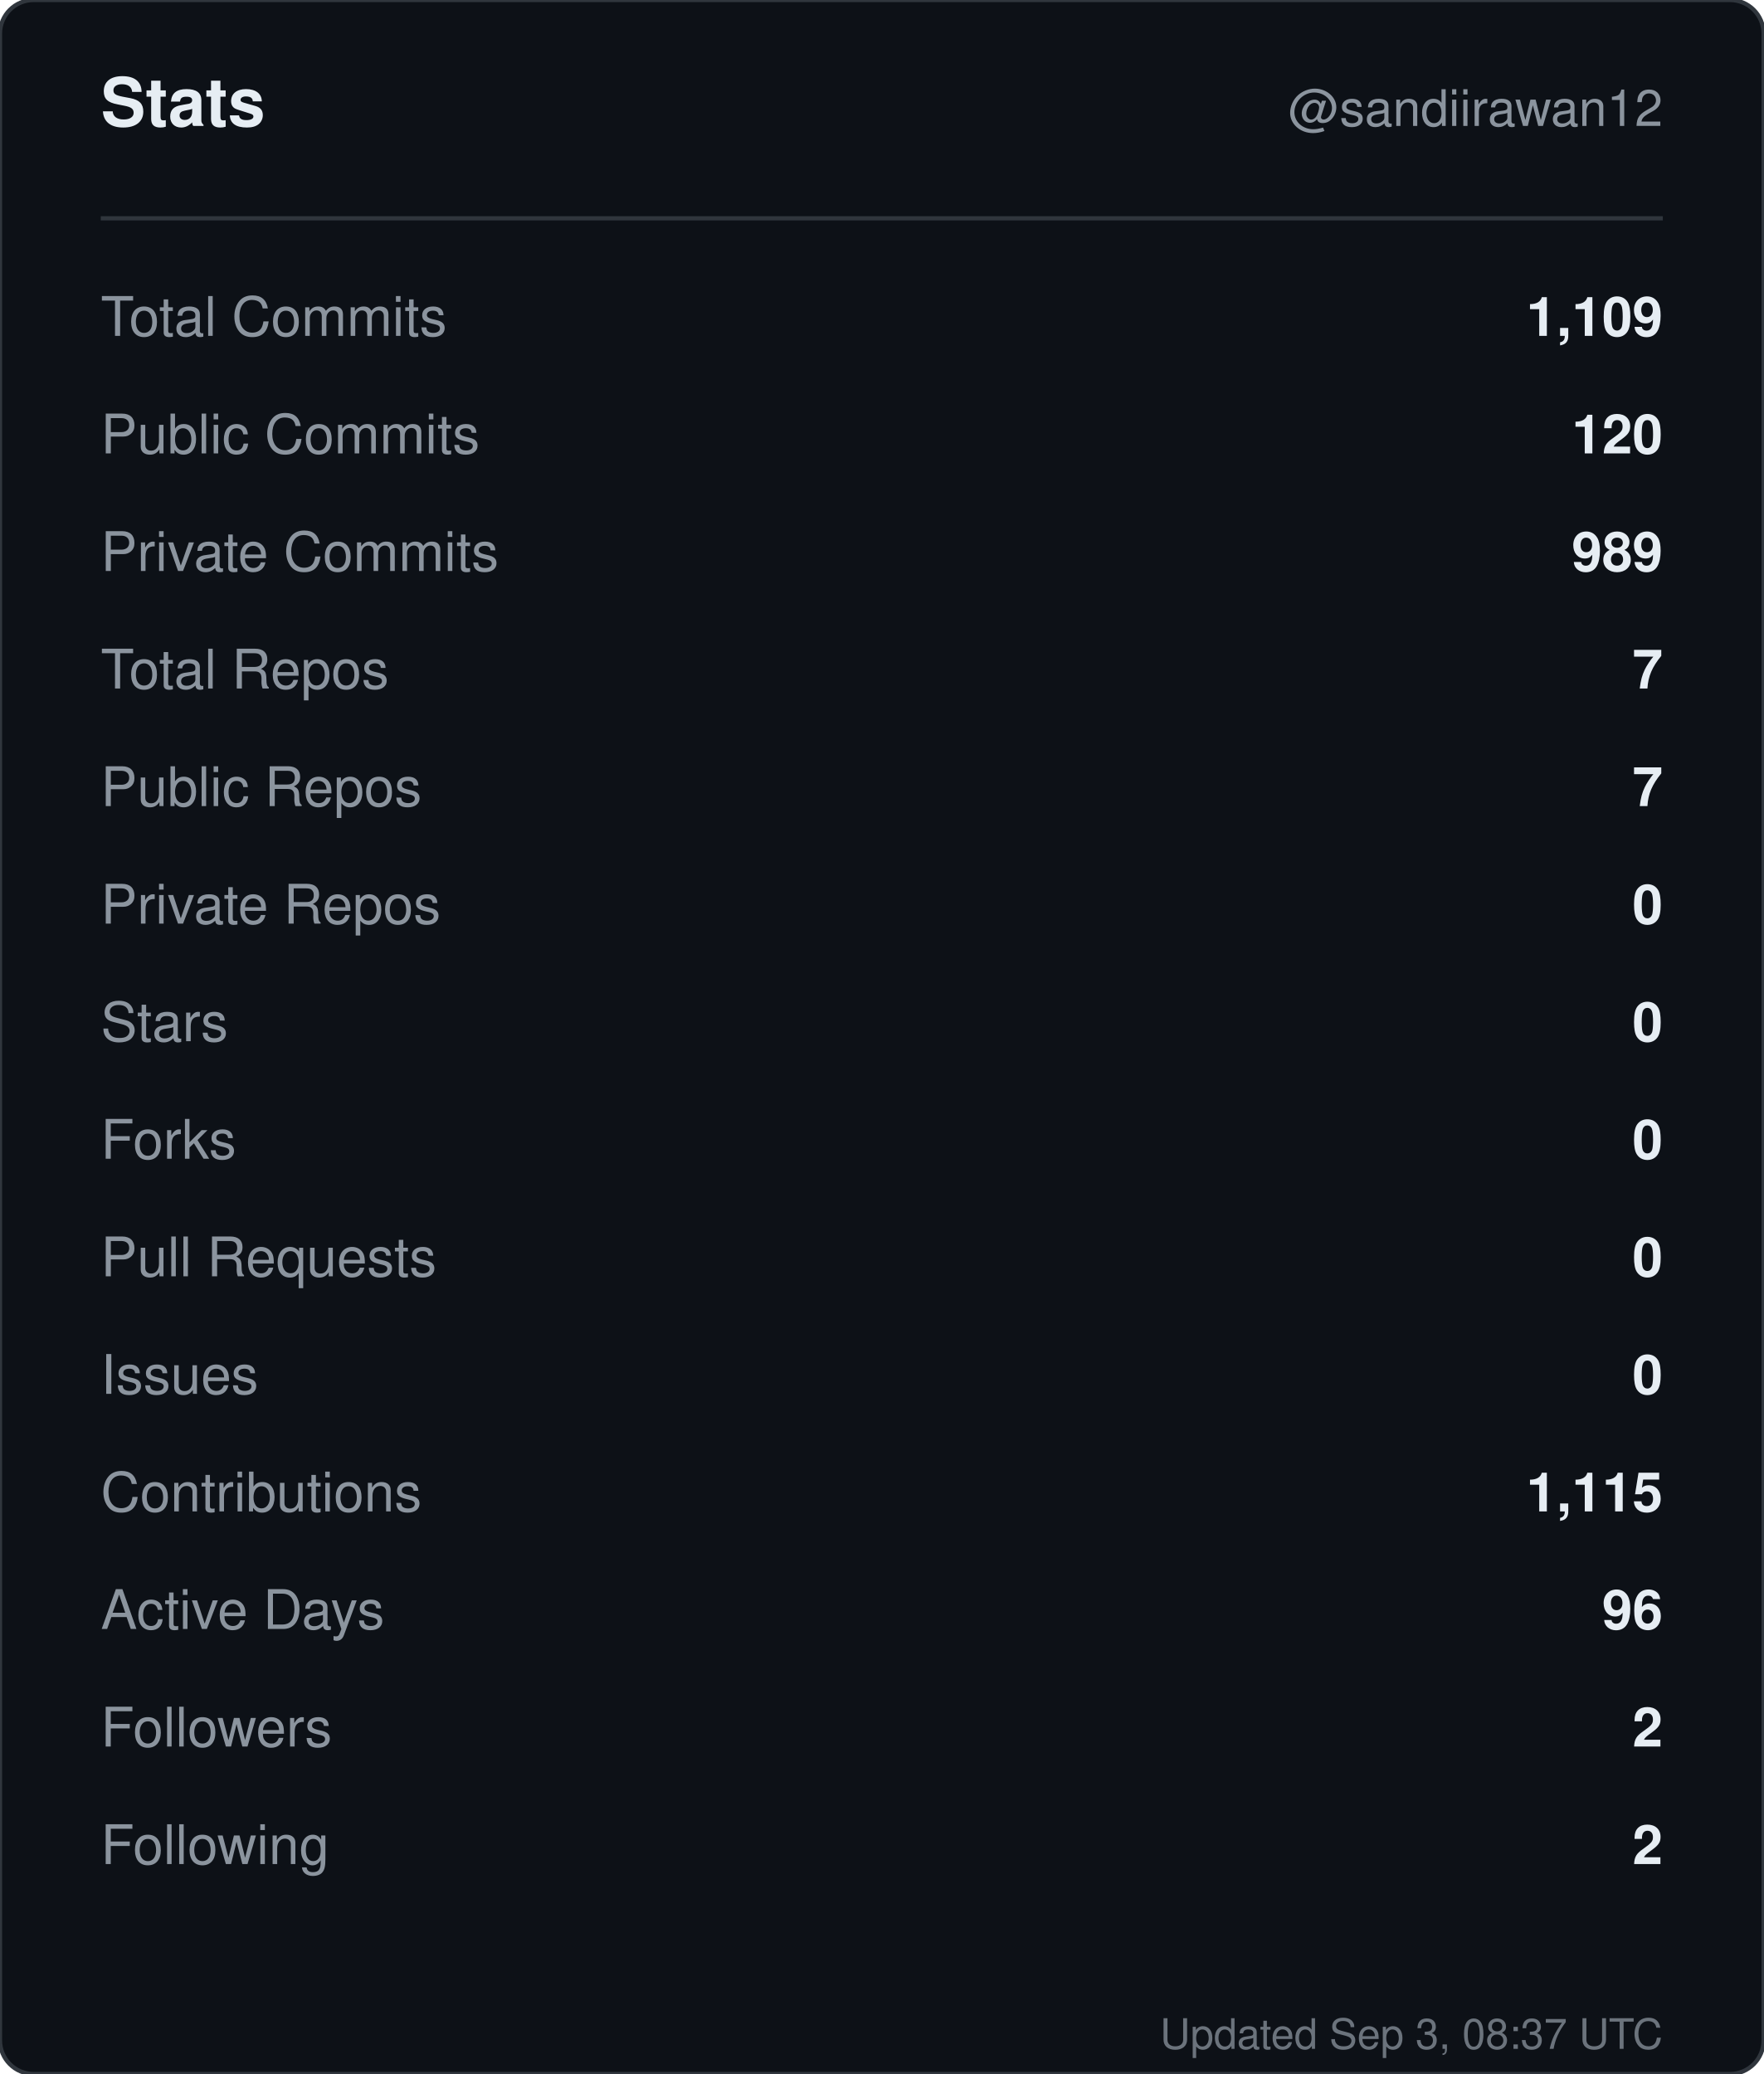
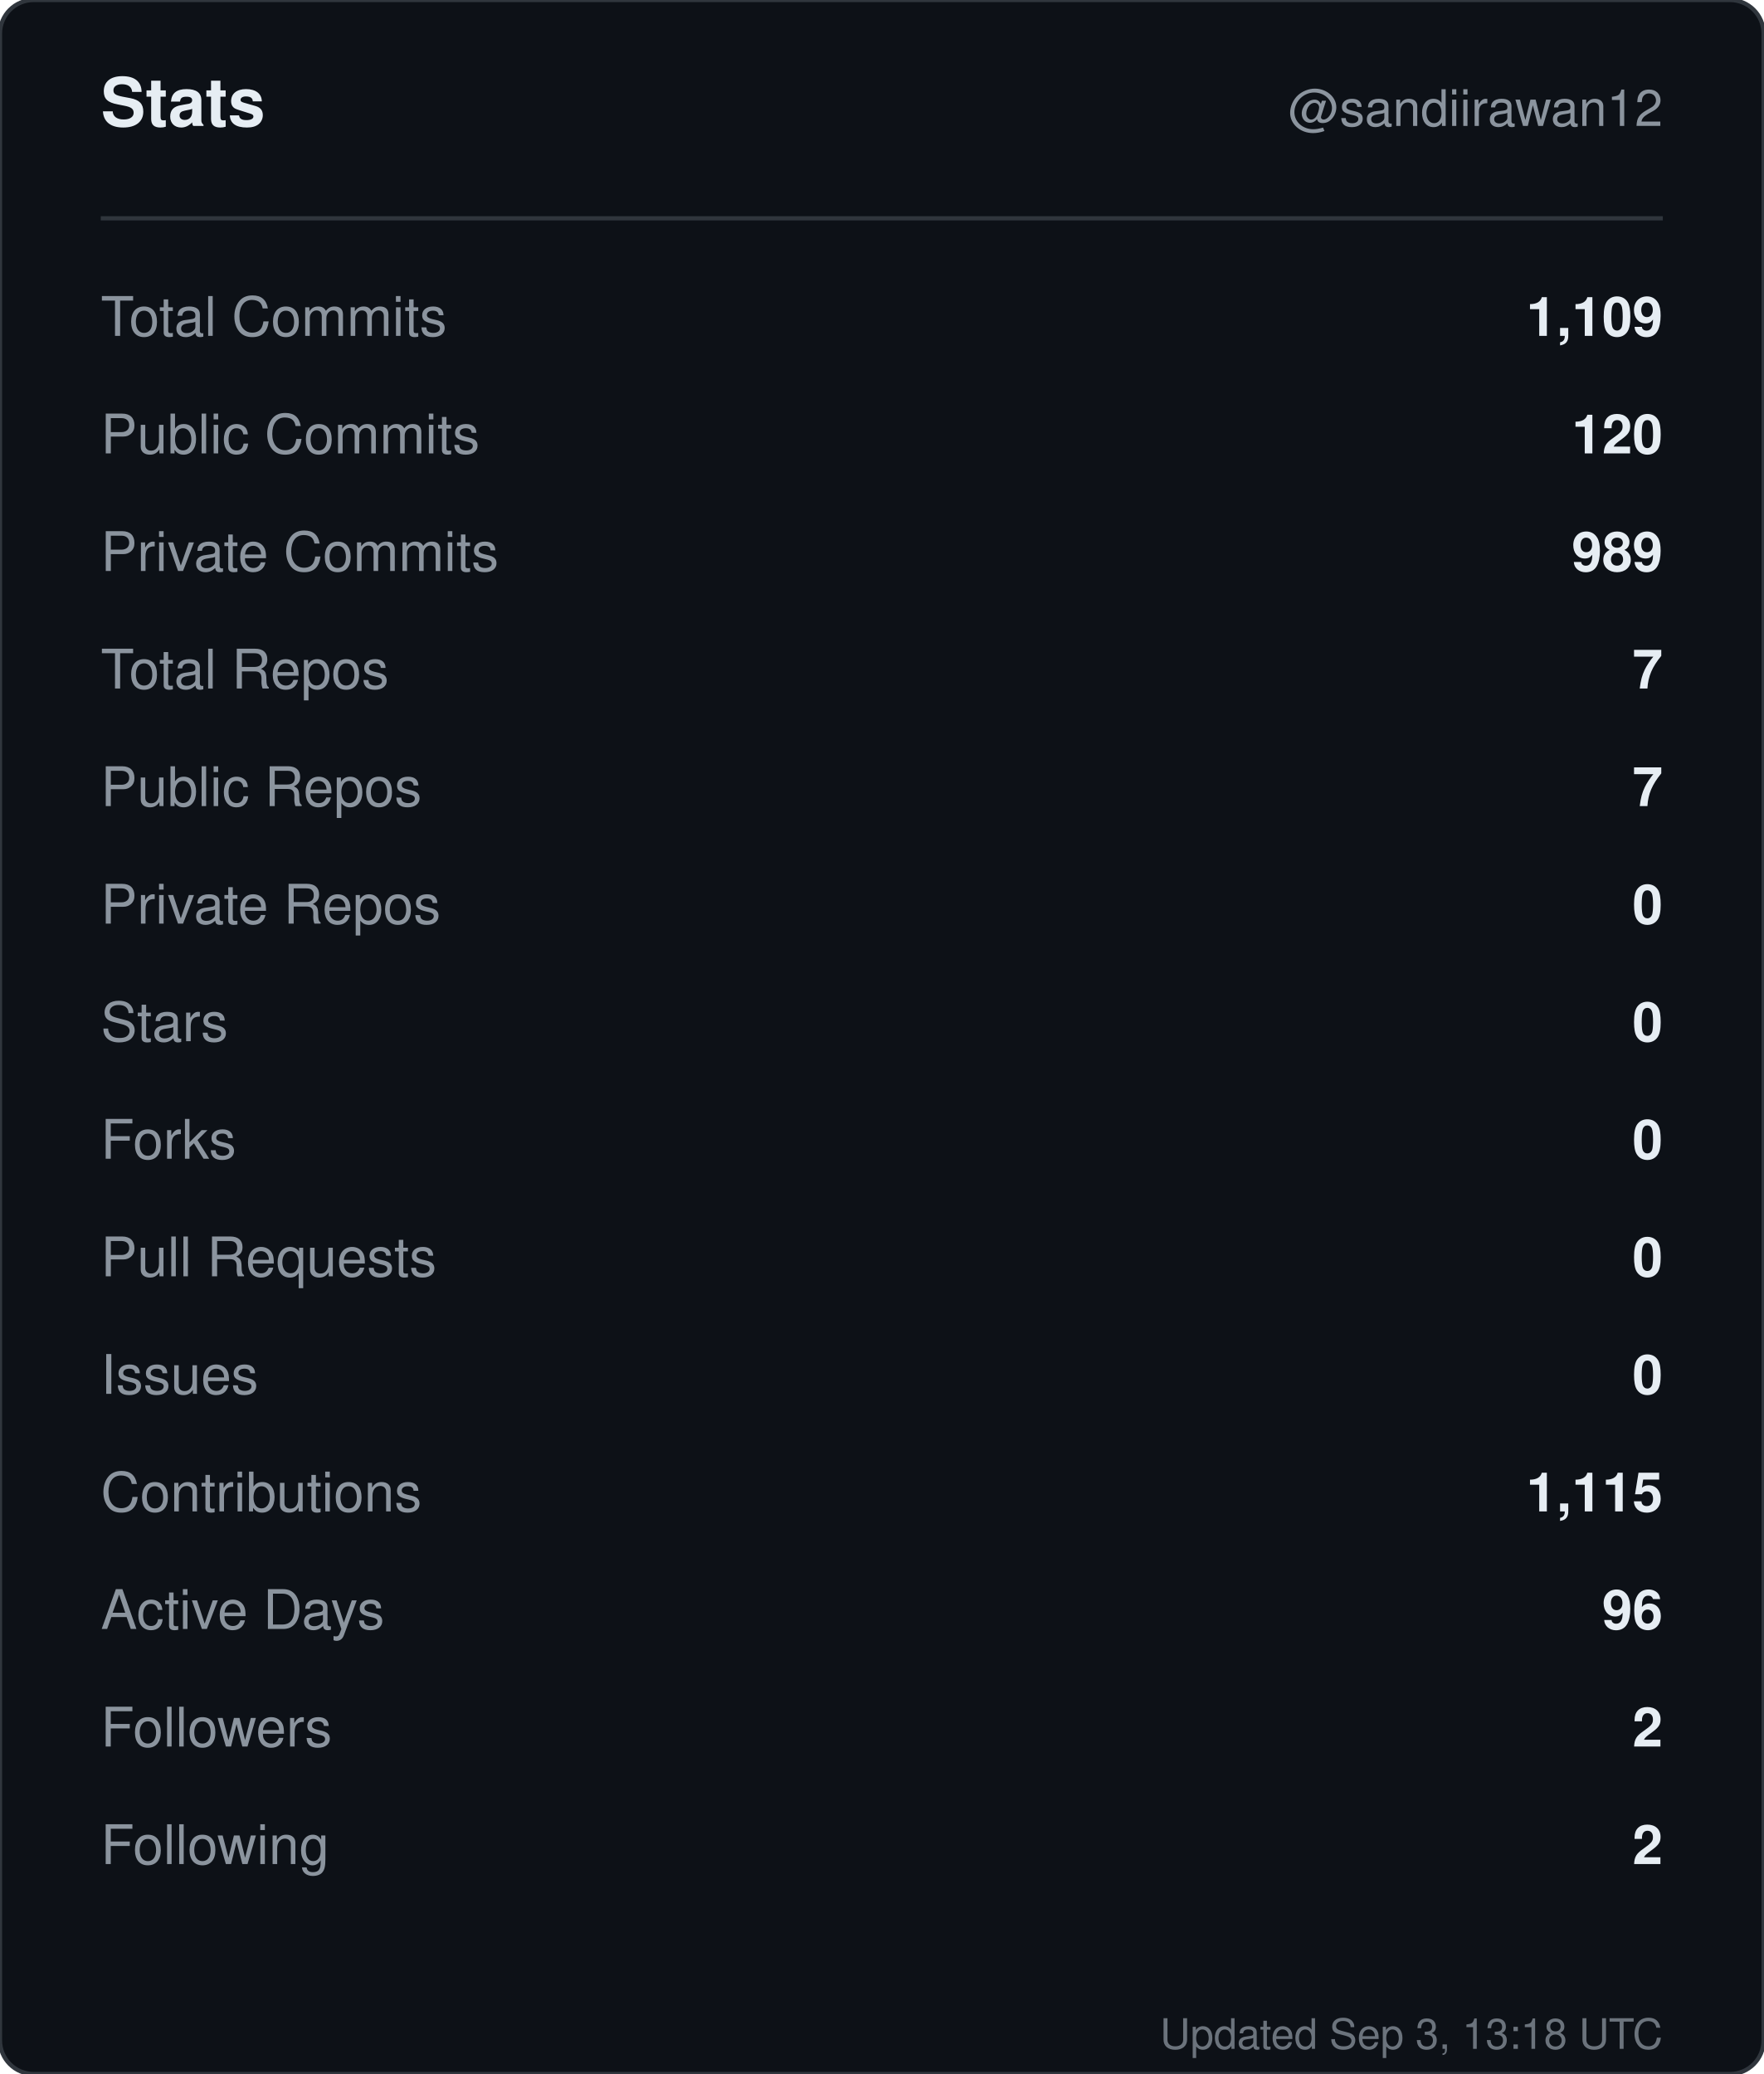
<svg xmlns="http://www.w3.org/2000/svg" width="420" height="494" viewBox="0 0 420 494" role="img" aria-label="Stats for sandiirawan12">
  <rect width="420" height="494" rx="8" fill="#0d1117" stroke="#30363d" />
  <g font-family="-apple-system, BlinkMacSystemFont, Segoe UI, Helvetica, Arial, sans-serif">
    <text x="24" y="30" fill="#e6edf3" font-size="16" font-weight="700">Stats</text>
    <text x="396" y="30" fill="#8b949e" font-size="12" text-anchor="end">@sandiirawan12</text>
    <line x1="24" y1="52" x2="396" y2="52" stroke="#30363d" />
    <text x="24" y="80" fill="#8b949e" font-size="13">Total Commits</text>
    <text x="396" y="80" fill="#e6edf3" font-size="13" font-weight="600" text-anchor="end">1,109</text>
    <text x="24" y="108" fill="#8b949e" font-size="13">Public Commits</text>
    <text x="396" y="108" fill="#e6edf3" font-size="13" font-weight="600" text-anchor="end">120</text>
    <text x="24" y="136" fill="#8b949e" font-size="13">Private Commits</text>
    <text x="396" y="136" fill="#e6edf3" font-size="13" font-weight="600" text-anchor="end">989</text>
    <text x="24" y="164" fill="#8b949e" font-size="13">Total Repos</text>
    <text x="396" y="164" fill="#e6edf3" font-size="13" font-weight="600" text-anchor="end">7</text>
    <text x="24" y="192" fill="#8b949e" font-size="13">Public Repos</text>
    <text x="396" y="192" fill="#e6edf3" font-size="13" font-weight="600" text-anchor="end">7</text>
    <text x="24" y="220" fill="#8b949e" font-size="13">Private Repos</text>
    <text x="396" y="220" fill="#e6edf3" font-size="13" font-weight="600" text-anchor="end">0</text>
    <text x="24" y="248" fill="#8b949e" font-size="13">Stars</text>
    <text x="396" y="248" fill="#e6edf3" font-size="13" font-weight="600" text-anchor="end">0</text>
    <text x="24" y="276" fill="#8b949e" font-size="13">Forks</text>
    <text x="396" y="276" fill="#e6edf3" font-size="13" font-weight="600" text-anchor="end">0</text>
    <text x="24" y="304" fill="#8b949e" font-size="13">Pull Requests</text>
    <text x="396" y="304" fill="#e6edf3" font-size="13" font-weight="600" text-anchor="end">0</text>
    <text x="24" y="332" fill="#8b949e" font-size="13">Issues</text>
    <text x="396" y="332" fill="#e6edf3" font-size="13" font-weight="600" text-anchor="end">0</text>
    <text x="24" y="360" fill="#8b949e" font-size="13">Contributions</text>
    <text x="396" y="360" fill="#e6edf3" font-size="13" font-weight="600" text-anchor="end">1,115</text>
    <text x="24" y="388" fill="#8b949e" font-size="13">Active Days</text>
    <text x="396" y="388" fill="#e6edf3" font-size="13" font-weight="600" text-anchor="end">96</text>
    <text x="24" y="416" fill="#8b949e" font-size="13">Followers</text>
    <text x="396" y="416" fill="#e6edf3" font-size="13" font-weight="600" text-anchor="end">2</text>
    <text x="24" y="444" fill="#8b949e" font-size="13">Following</text>
    <text x="396" y="444" fill="#e6edf3" font-size="13" font-weight="600" text-anchor="end">2</text>
-     <text x="396" y="488" fill="#8b949e" font-size="10" text-anchor="end" opacity="0.75">Updated Sep 3, 08:37 UTC</text>
+     <text x="396" y="488" fill="#8b949e" font-size="10" text-anchor="end" opacity="0.75">Updated Sep 3, 13:18 UTC</text>
  </g>
</svg>
